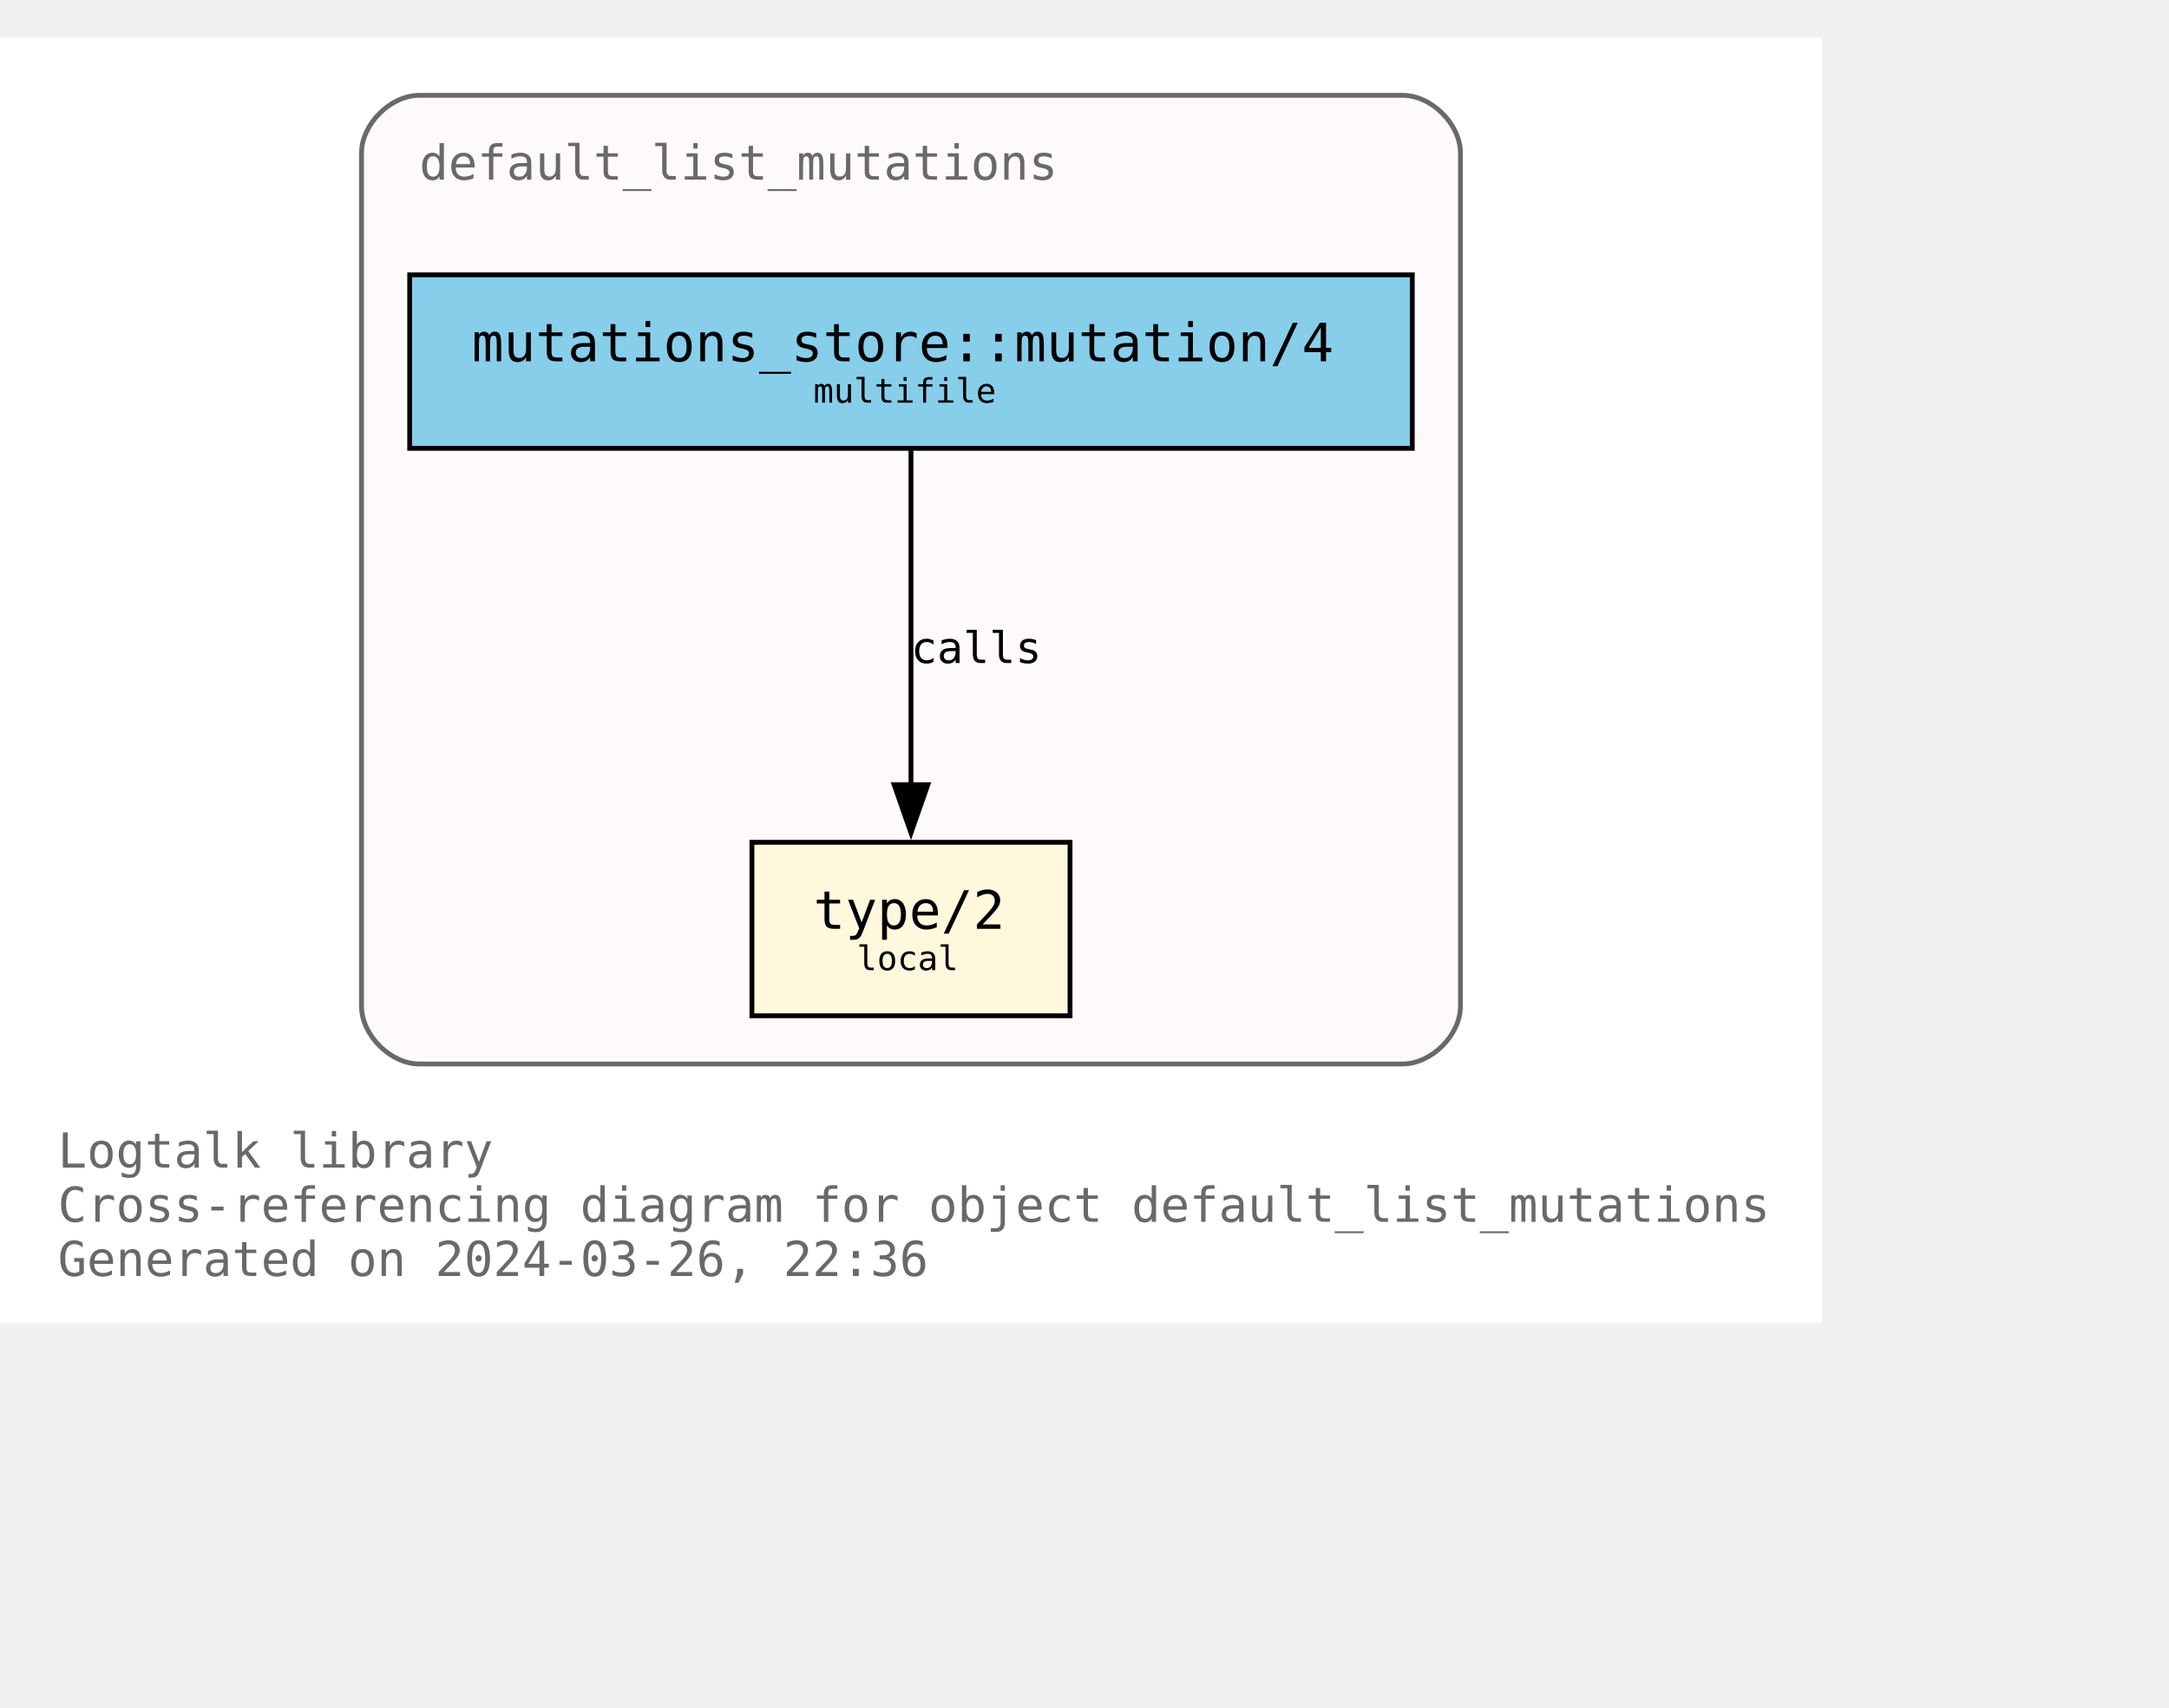
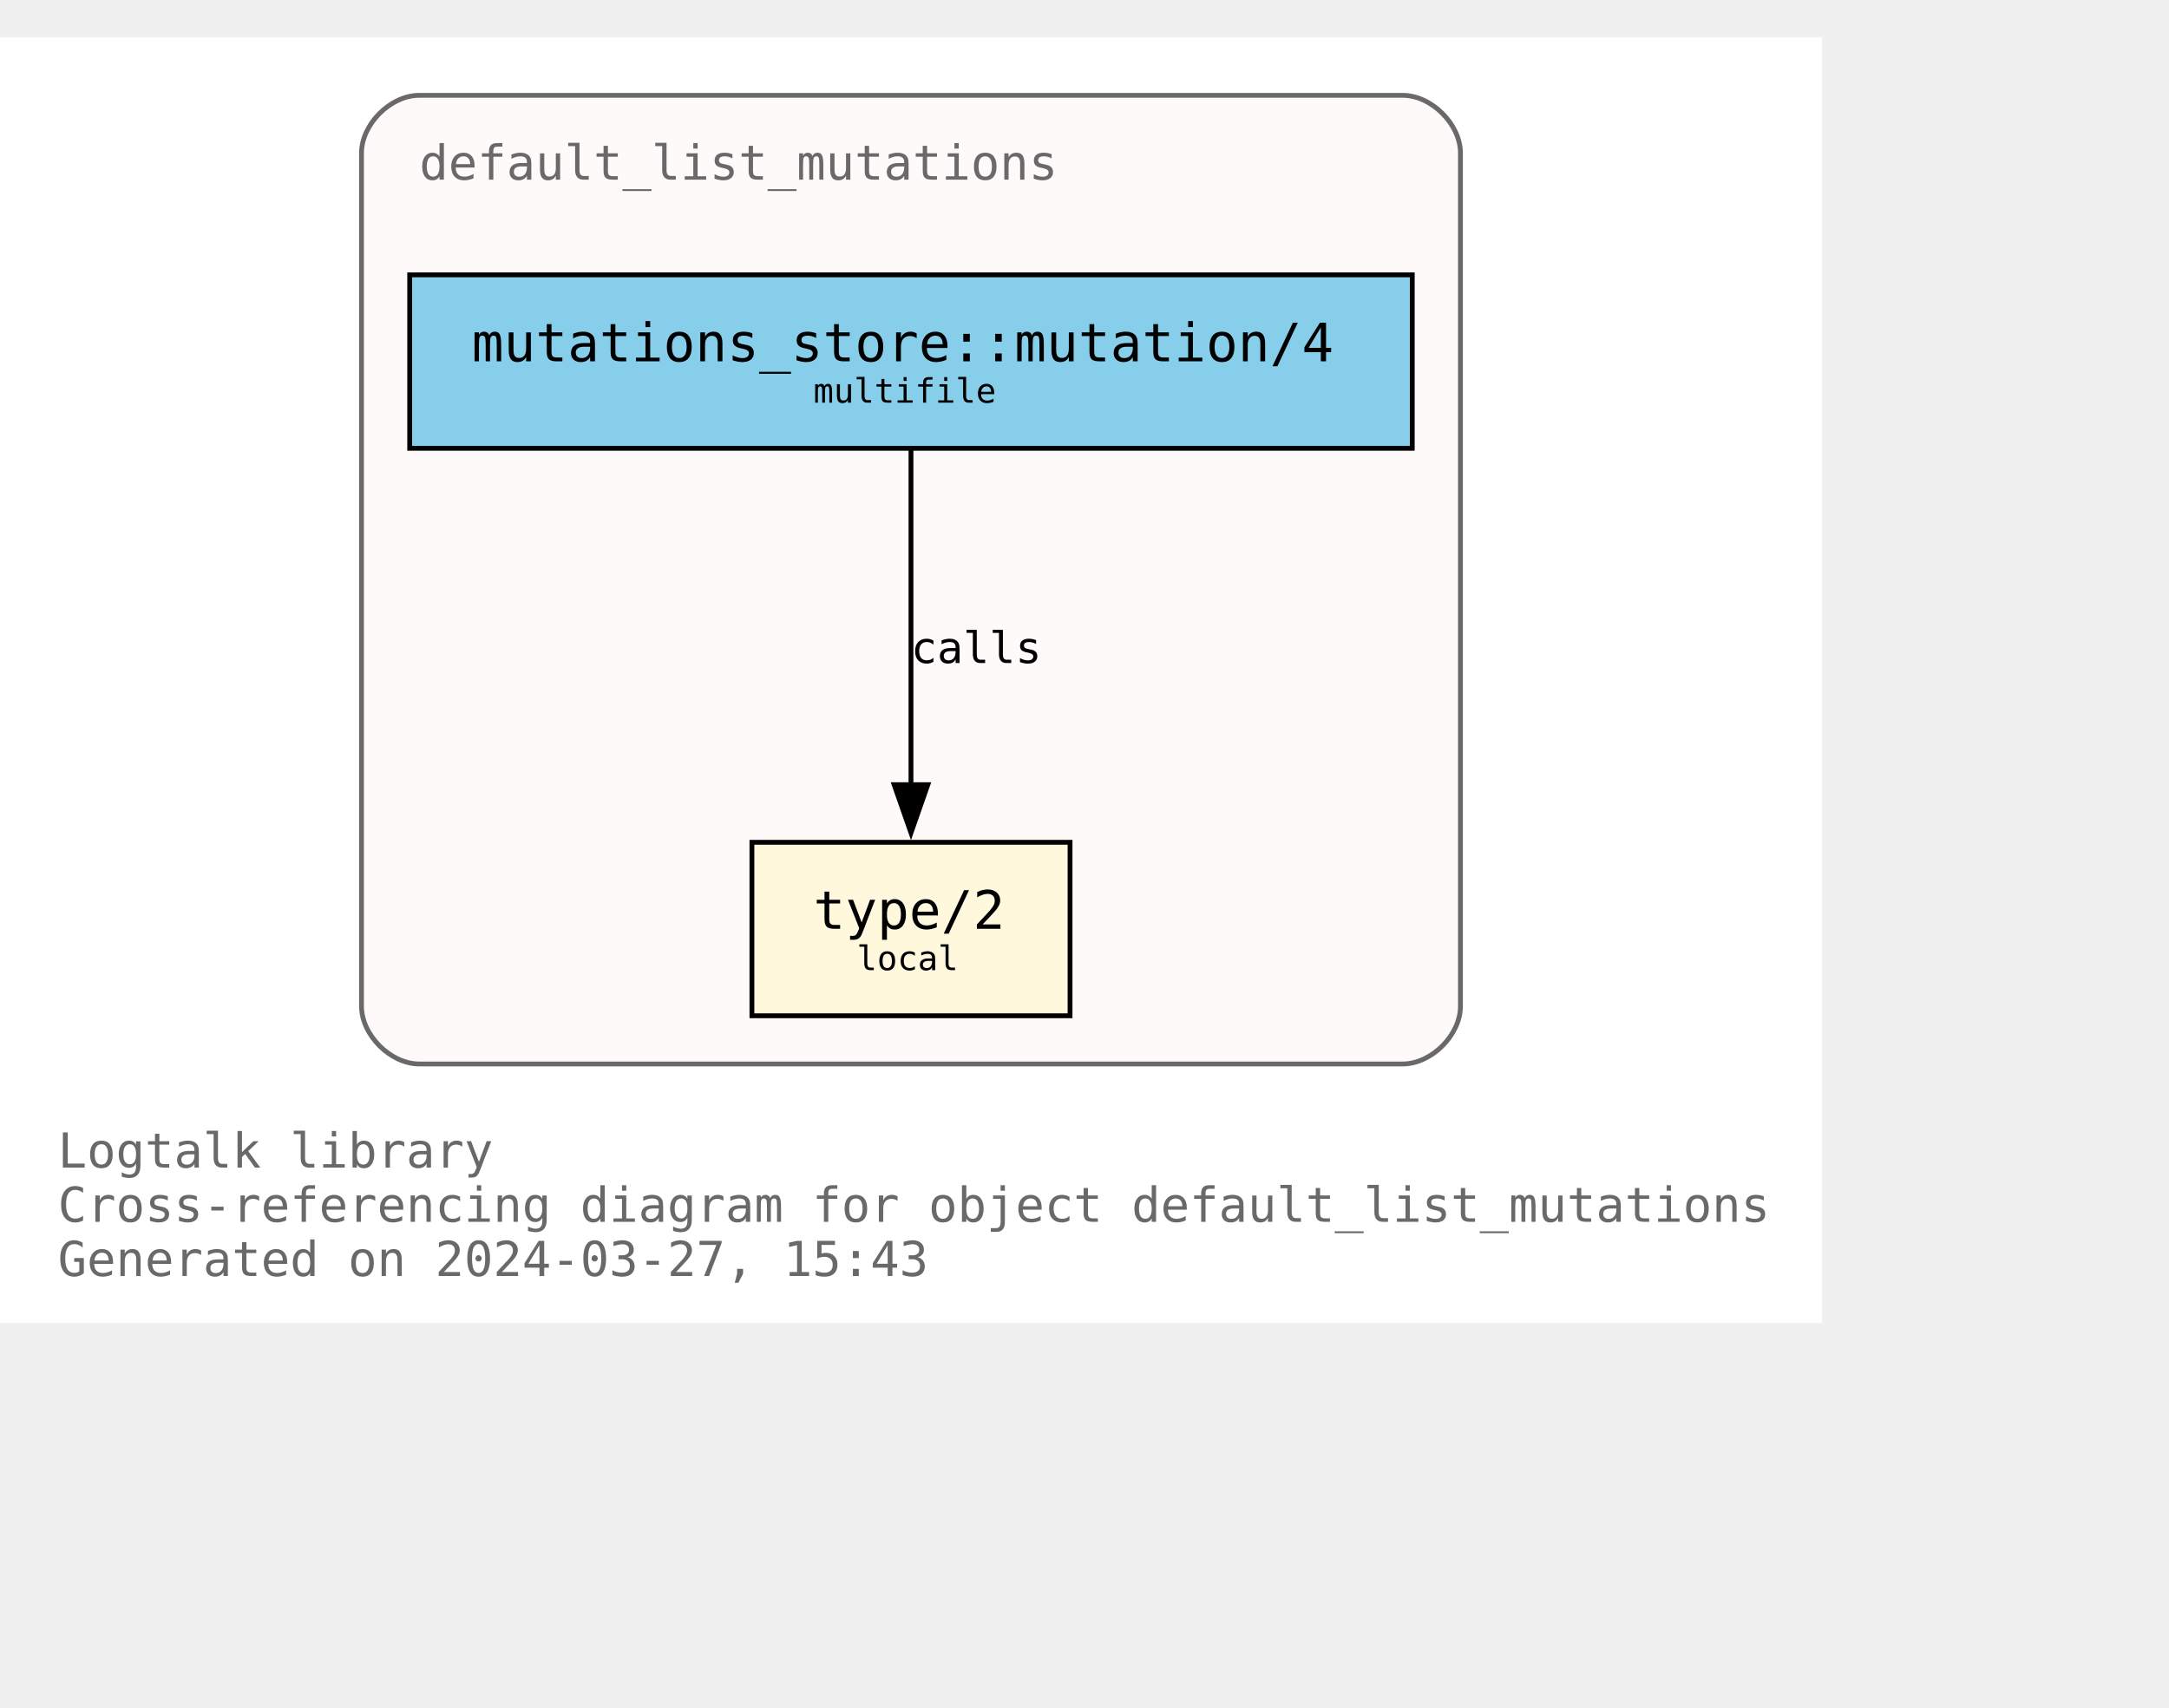
<svg xmlns="http://www.w3.org/2000/svg" xmlns:xlink="http://www.w3.org/1999/xlink" width="522pt" height="411pt" viewBox="72.00 72.00 450.00 338.75">
  <g id="graph0" class="graph" transform="scale(1 1) rotate(0) translate(76 334.75)">
    <polygon fill="white" stroke="none" points="-4,4 -4,-262.75 374,-262.75 374,4 -4,4" />
    <text text-anchor="start" x="8" y="-28.25" font-family="Monospace" font-size="10.00" fill="dimgray">Logtalk library</text>
    <text text-anchor="start" x="8" y="-17" font-family="Monospace" font-size="10.00" fill="dimgray">Cross-referencing diagram for object default_list_mutations</text>
-     <text text-anchor="start" x="8" y="-5.75" font-family="Monospace" font-size="10.00" fill="dimgray">Generated on 2024-03-26, 22:36</text>
+     <text text-anchor="start" x="8" y="-5.75" font-family="Monospace" font-size="10.00" fill="dimgray">Generated on 2024-03-27, 15:43</text>
    <g id="clust1" class="cluster">
      <g id="a_clust1">
        <a xlink:title="default_list_mutations">
          <path fill="snow" stroke="dimgray" d="M83,-49.75C83,-49.75 287,-49.75 287,-49.75 293,-49.75 299,-55.75 299,-61.75 299,-61.75 299,-238.75 299,-238.75 299,-244.75 293,-250.75 287,-250.75 287,-250.75 83,-250.75 83,-250.75 77,-250.75 71,-244.75 71,-238.75 71,-238.75 71,-61.75 71,-61.75 71,-55.75 77,-49.75 83,-49.75" />
          <g id="a_clust1_0">
-             <a xlink:href="https://github.com/LogtalkDotOrg/logtalk3/tree/a34aadeb0f40704fa6164f91881ef37bfe3ad8c8/library/mutations/default_list_mutations.lgt" xlink:title="https://github.com/LogtalkDotOrg/logtalk3/tree/a34aadeb0f40704fa6164f91881ef37bfe3ad8c8/library/mutations/default_list_mutations.lgt">
+             <a xlink:href="https://github.com/LogtalkDotOrg/logtalk3/tree/547c4be437dce8caffc096ebbe54ab79d05447fb/library/mutations/default_list_mutations.lgt" xlink:title="https://github.com/LogtalkDotOrg/logtalk3/tree/547c4be437dce8caffc096ebbe54ab79d05447fb/library/mutations/default_list_mutations.lgt">
              <text text-anchor="start" x="83" y="-233.25" font-family="Monospace" font-size="10.00" fill="dimgray">default_list_mutations</text>
            </a>
          </g>
        </a>
      </g>
    </g>
    <g id="node1" class="node">
      <g id="a_node1">
-         <a xlink:href="https://github.com/LogtalkDotOrg/logtalk3/tree/a34aadeb0f40704fa6164f91881ef37bfe3ad8c8/library/mutations/default_list_mutations.lgt#L67" xlink:title="https://github.com/LogtalkDotOrg/logtalk3/tree/a34aadeb0f40704fa6164f91881ef37bfe3ad8c8/library/mutations/default_list_mutations.lgt#L67">
+         <a xlink:href="https://github.com/LogtalkDotOrg/logtalk3/tree/547c4be437dce8caffc096ebbe54ab79d05447fb/library/mutations/default_list_mutations.lgt#L67" xlink:title="https://github.com/LogtalkDotOrg/logtalk3/tree/547c4be437dce8caffc096ebbe54ab79d05447fb/library/mutations/default_list_mutations.lgt#L67">
          <polygon fill="cornsilk" stroke="black" points="218,-95.75 152,-95.75 152,-59.75 218,-59.75 218,-95.75" />
          <text text-anchor="start" x="159.88" y="-78.58" font-family="Monospace" font-size="9.00"> </text>
          <text text-anchor="start" x="164.75" y="-77.8" font-family="Monospace" font-size="11.00">type/2</text>
          <text text-anchor="start" x="204.88" y="-78.58" font-family="Monospace" font-size="9.00"> </text>
          <text text-anchor="start" x="159.88" y="-67.7" font-family="Monospace" font-size="9.00"> </text>
          <text text-anchor="start" x="173.75" y="-69.22" font-family="Monospace" font-size="7.00">local</text>
          <text text-anchor="start" x="204.88" y="-67.7" font-family="Monospace" font-size="9.00"> </text>
        </a>
      </g>
    </g>
    <g id="node2" class="node">
      <g id="a_node2">
-         <a xlink:href="https://github.com/LogtalkDotOrg/logtalk3/tree/a34aadeb0f40704fa6164f91881ef37bfe3ad8c8/library/mutations/default_list_mutations.lgt#L41" xlink:title="https://github.com/LogtalkDotOrg/logtalk3/tree/a34aadeb0f40704fa6164f91881ef37bfe3ad8c8/library/mutations/default_list_mutations.lgt#L41">
+         <a xlink:href="https://github.com/LogtalkDotOrg/logtalk3/tree/547c4be437dce8caffc096ebbe54ab79d05447fb/library/mutations/default_list_mutations.lgt#L41" xlink:title="https://github.com/LogtalkDotOrg/logtalk3/tree/547c4be437dce8caffc096ebbe54ab79d05447fb/library/mutations/default_list_mutations.lgt#L41">
          <polygon fill="skyblue" stroke="black" points="289,-213.5 81,-213.5 81,-177.5 289,-177.5 289,-213.5" />
          <text text-anchor="start" x="88.88" y="-196.32" font-family="Monospace" font-size="9.00"> </text>
          <text text-anchor="start" x="93.88" y="-195.55" font-family="Monospace" font-size="11.00">mutations_store::mutation/4</text>
          <text text-anchor="start" x="275.88" y="-196.32" font-family="Monospace" font-size="9.00"> </text>
          <text text-anchor="start" x="88.88" y="-185.45" font-family="Monospace" font-size="9.00"> </text>
          <text text-anchor="start" x="164.75" y="-186.97" font-family="Monospace" font-size="7.00">multifile</text>
          <text text-anchor="start" x="275.88" y="-185.45" font-family="Monospace" font-size="9.00"> </text>
        </a>
      </g>
    </g>
    <g id="edge1" class="edge">
      <g id="a_edge1">
-         <a xlink:href="https://github.com/LogtalkDotOrg/logtalk3/tree/a34aadeb0f40704fa6164f91881ef37bfe3ad8c8/library/mutations/default_list_mutations.lgt#L41" xlink:title="calls">
+         <a xlink:href="https://github.com/LogtalkDotOrg/logtalk3/tree/547c4be437dce8caffc096ebbe54ab79d05447fb/library/mutations/default_list_mutations.lgt#L41" xlink:title="calls">
          <path fill="none" stroke="black" d="M185,-177.17C185,-158.76 185,-129.35 185,-107.46" />
          <polygon fill="black" stroke="black" points="188.5,-107.71 185,-97.71 181.5,-107.71 188.5,-107.71" />
        </a>
      </g>
      <g id="a_edge1-label">
-         <a xlink:href="https://github.com/LogtalkDotOrg/logtalk3/tree/a34aadeb0f40704fa6164f91881ef37bfe3ad8c8/library/mutations/default_list_mutations.lgt#L41" xlink:title="https://github.com/LogtalkDotOrg/logtalk3/tree/a34aadeb0f40704fa6164f91881ef37bfe3ad8c8/library/mutations/default_list_mutations.lgt#L41">
+         <a xlink:href="https://github.com/LogtalkDotOrg/logtalk3/tree/547c4be437dce8caffc096ebbe54ab79d05447fb/library/mutations/default_list_mutations.lgt#L41" xlink:title="https://github.com/LogtalkDotOrg/logtalk3/tree/547c4be437dce8caffc096ebbe54ab79d05447fb/library/mutations/default_list_mutations.lgt#L41">
          <text text-anchor="start" x="185" y="-132.95" font-family="Monospace" font-size="9.00">calls</text>
        </a>
      </g>
    </g>
  </g>
</svg>
